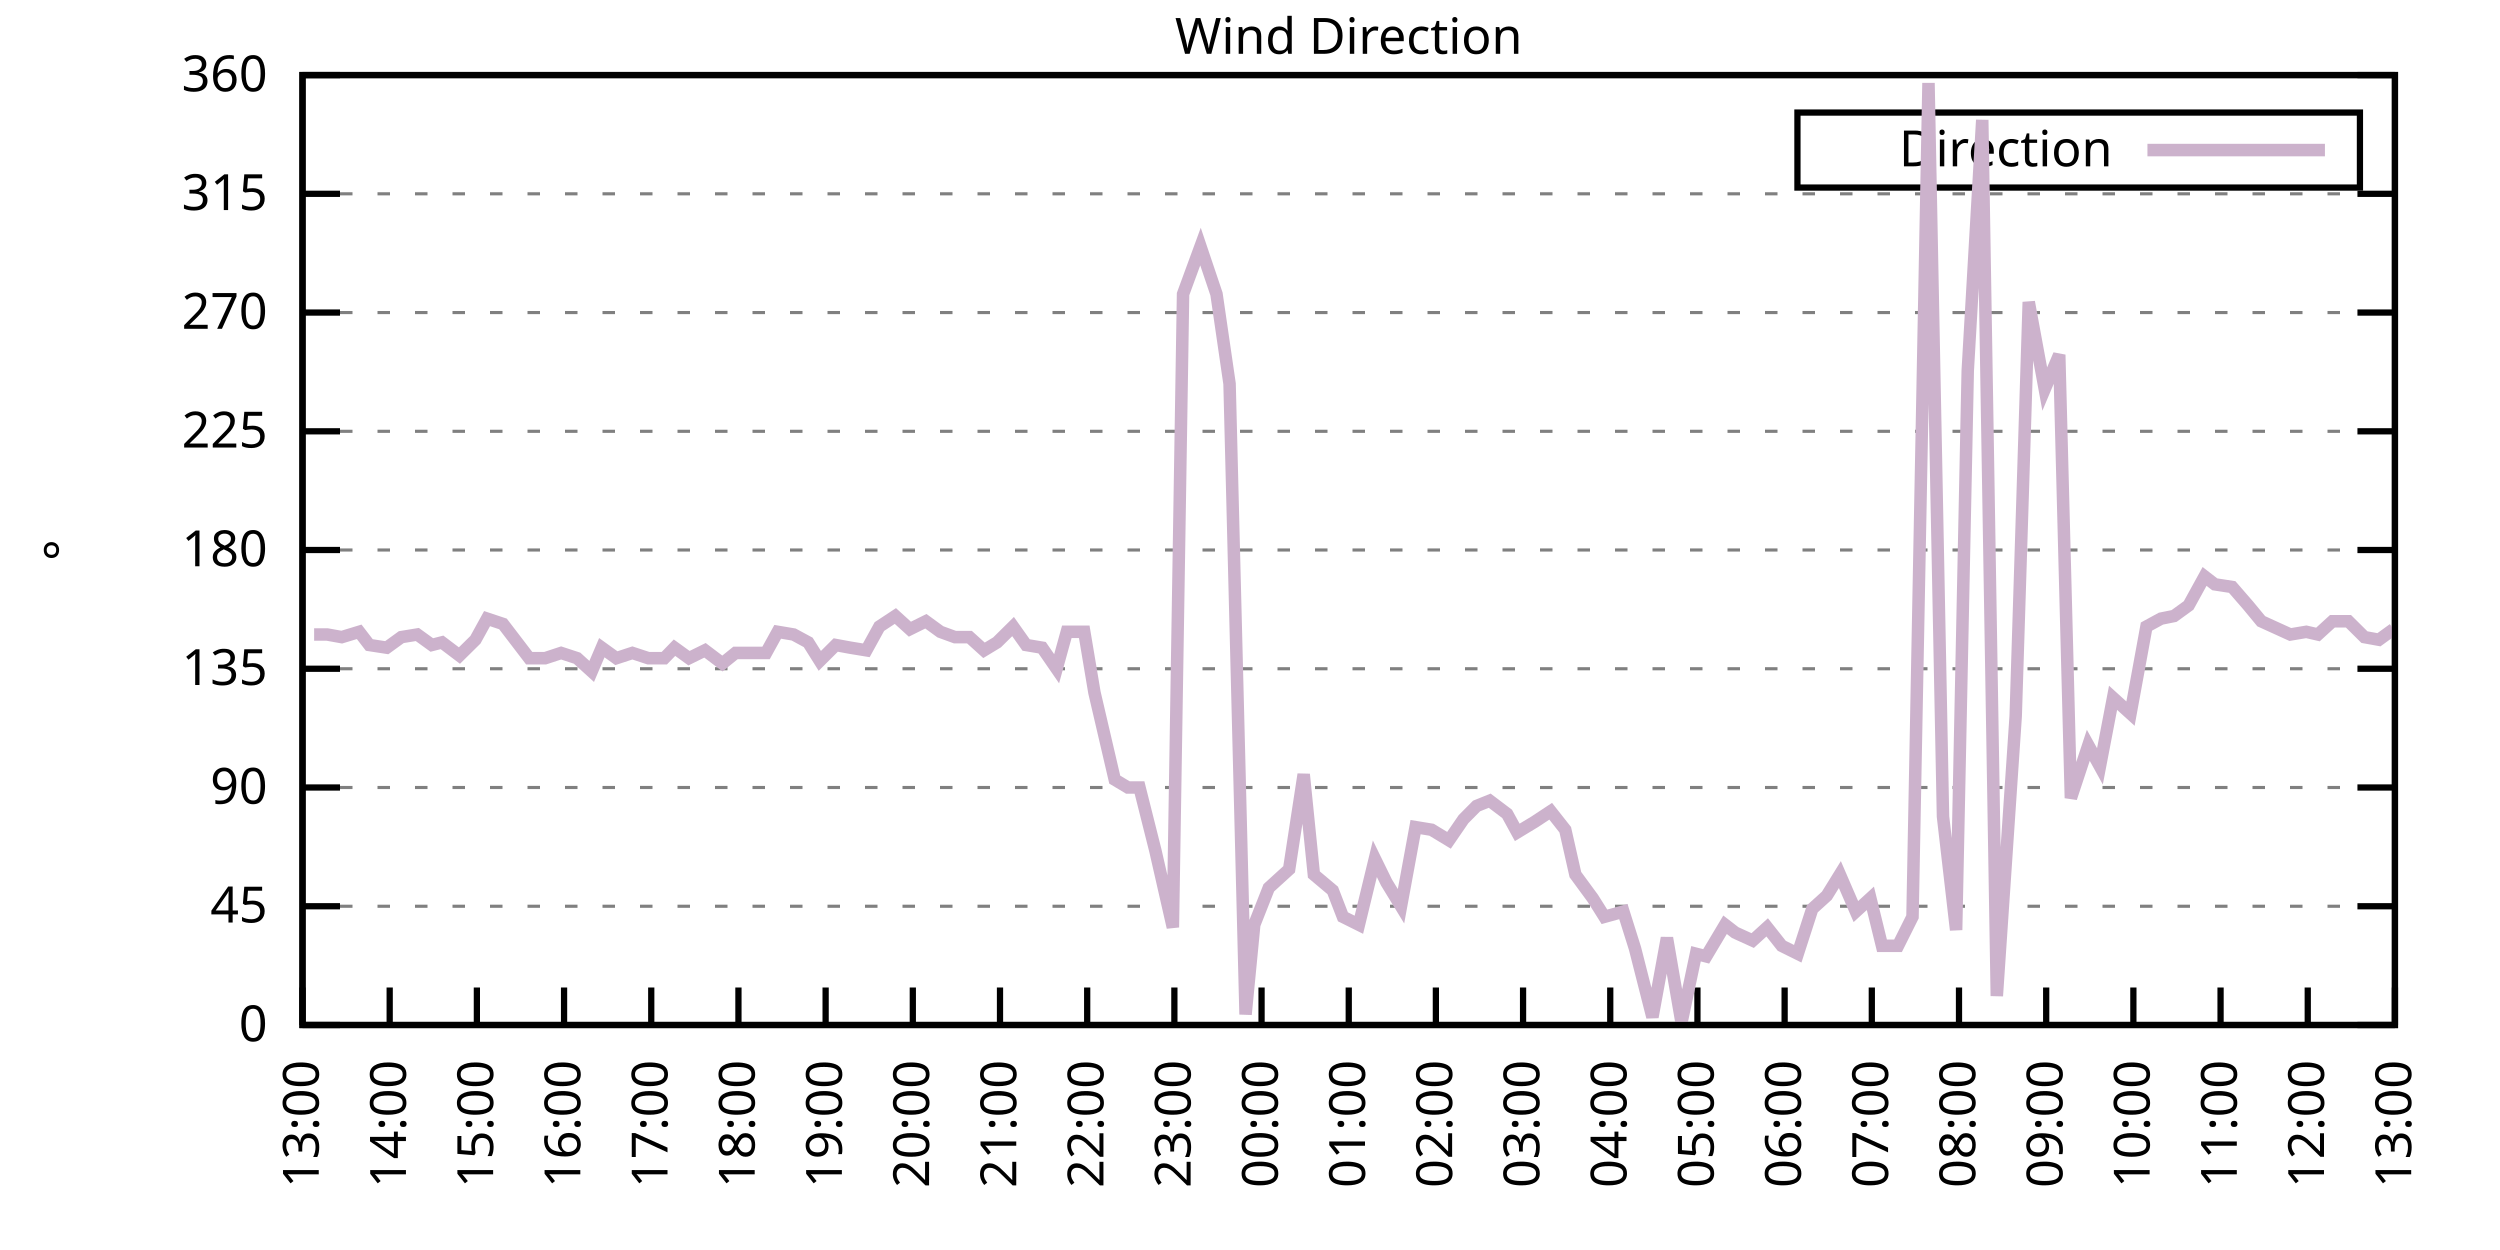
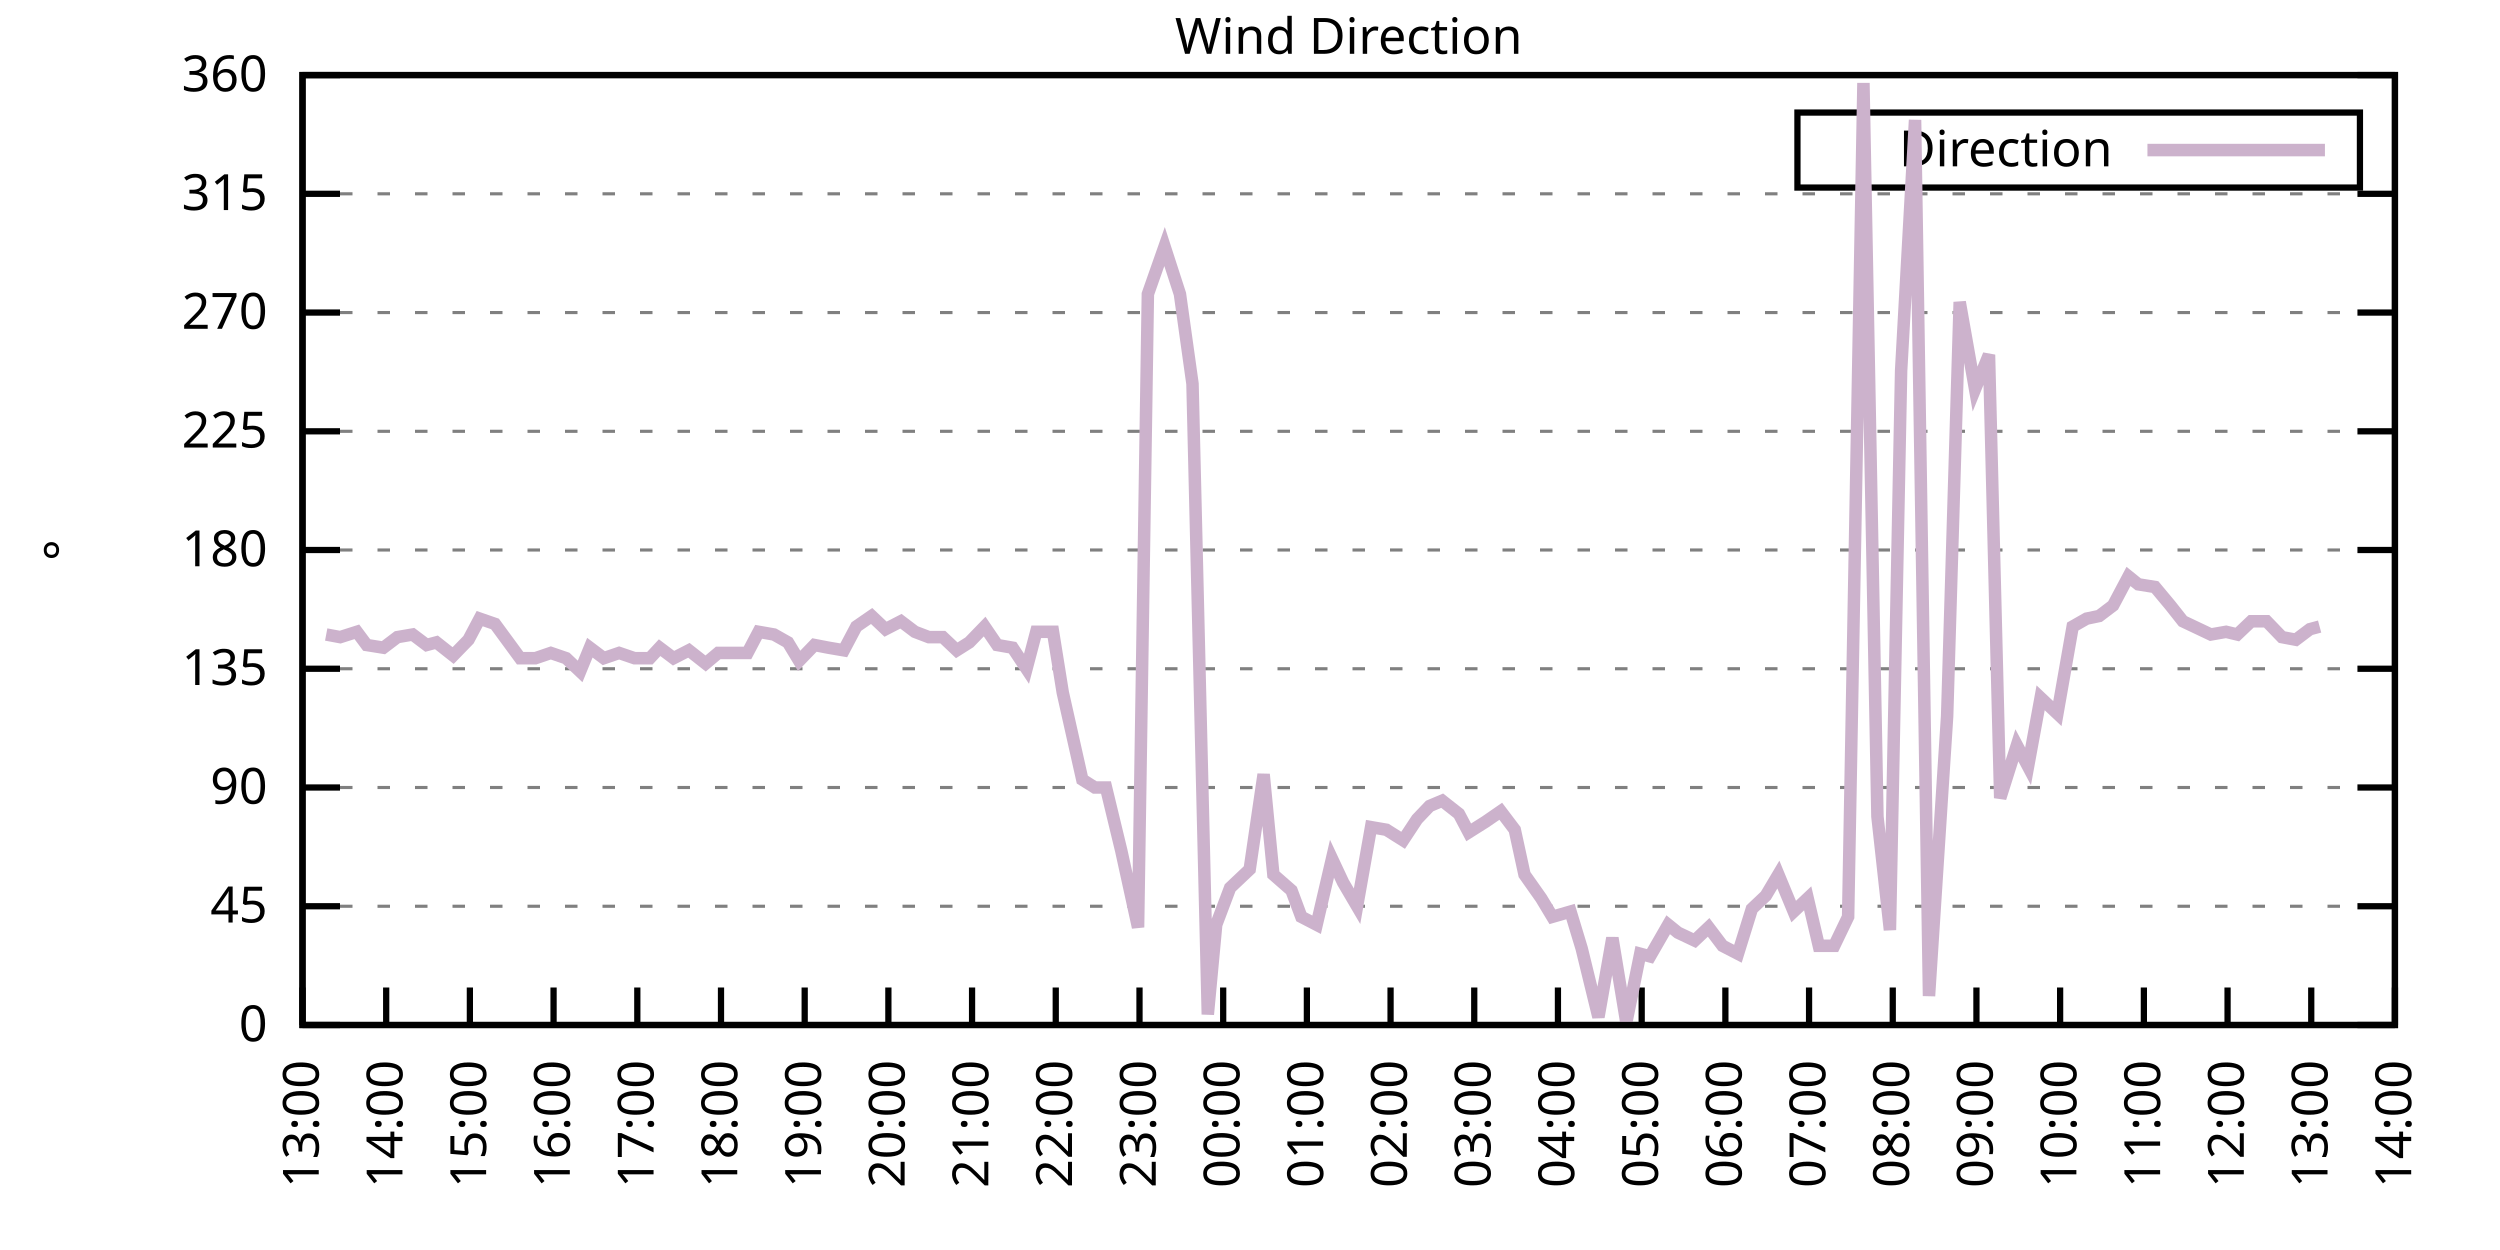
<svg xmlns="http://www.w3.org/2000/svg" xmlns:xlink="http://www.w3.org/1999/xlink" width="400" height="200" viewBox="0 0 400 200">
  <g id="gnuplot_canvas">
    <rect x="0" y="0" width="400" height="200" fill="none" />
    <defs>
      <circle id="gpDot" r="0.5" stroke-width="0.5" stroke="currentColor" />
      <path id="gpPt0" stroke-width="0.333" stroke="currentColor" d="M-1,0 h2 M0,-1 v2" />
      <path id="gpPt1" stroke-width="0.333" stroke="currentColor" d="M-1,-1 L1,1 M1,-1 L-1,1" />
      <path id="gpPt2" stroke-width="0.333" stroke="currentColor" d="M-1,0 L1,0 M0,-1 L0,1 M-1,-1 L1,1 M-1,1 L1,-1" />
      <rect id="gpPt3" stroke-width="0.333" stroke="currentColor" x="-1" y="-1" width="2" height="2" />
      <rect id="gpPt4" stroke-width="0.333" stroke="currentColor" fill="currentColor" x="-1" y="-1" width="2" height="2" />
      <circle id="gpPt5" stroke-width="0.333" stroke="currentColor" cx="0" cy="0" r="1" />
      <use xlink:href="#gpPt5" id="gpPt6" fill="currentColor" stroke="none" />
      <path id="gpPt7" stroke-width="0.333" stroke="currentColor" d="M0,-1.33 L-1.33,0.67 L1.33,0.67 z" />
      <use xlink:href="#gpPt7" id="gpPt8" fill="currentColor" stroke="none" />
      <use xlink:href="#gpPt7" id="gpPt9" stroke="currentColor" transform="rotate(180)" />
      <use xlink:href="#gpPt9" id="gpPt10" fill="currentColor" stroke="none" />
      <use xlink:href="#gpPt3" id="gpPt11" stroke="currentColor" transform="rotate(45)" />
      <use xlink:href="#gpPt11" id="gpPt12" fill="currentColor" stroke="none" />
      <path id="gpPt13" stroke-width="0.333" stroke="currentColor" d="M0,1.330 L1.265,0.411 L0.782,-1.067 L-0.782,-1.076 L-1.265,0.411 z" />
      <use xlink:href="#gpPt13" id="gpPt14" fill="currentColor" stroke="none" />
      <filter id="textbox" filterUnits="objectBoundingBox" x="0" y="0" height="1" width="1">
        <feFlood flood-color="white" flood-opacity="1" result="bgnd" />
        <feComposite in="SourceGraphic" in2="bgnd" operator="atop" />
      </filter>
      <filter id="greybox" filterUnits="objectBoundingBox" x="0" y="0" height="1" width="1">
        <feFlood flood-color="lightgrey" flood-opacity="1" result="grey" />
        <feComposite in="SourceGraphic" in2="grey" operator="atop" />
      </filter>
    </defs>
    <g fill="none" color="white" stroke="currentColor" stroke-width="1.00" stroke-linecap="butt" stroke-linejoin="miter">
</g>
    <g fill="none" color="black" stroke="currentColor" stroke-width="1.00" stroke-linecap="butt" stroke-linejoin="miter">
      <g stroke="none" shape-rendering="crispEdges">
        <polygon fill="rgb(255, 255, 255)" points="48.40,164.00 383.18,164.00 383.18,12.02 48.40,12.02 " />
      </g>
    </g>
    <g fill="none" color="black" stroke="currentColor" stroke-width="1.00" stroke-linecap="butt" stroke-linejoin="miter">
</g>
    <g fill="none" color="black" stroke="black" stroke-width="0.50" stroke-linecap="butt" stroke-linejoin="miter">
</g>
    <g fill="none" color="gray" stroke="currentColor" stroke-width="0.50" stroke-linecap="butt" stroke-linejoin="miter">
      <path stroke="gray" stroke-dasharray="2,4" class="gridline" d="M48.40,164.00 L383.19,164.00  " />
    </g>
    <g fill="none" color="gray" stroke="gray" stroke-width="1.00" stroke-linecap="butt" stroke-linejoin="miter">
</g>
    <g fill="none" color="black" stroke="currentColor" stroke-width="1.00" stroke-linecap="butt" stroke-linejoin="miter">
      <path stroke="black" d="M48.40,164.00 L54.40,164.00 M383.19,164.00 L377.19,164.00  " />
      <g transform="translate(42.80,166.60)" stroke="none" fill="black" font-family="Sans" font-size="8.00" text-anchor="end">
        <text>
          <tspan font-family="Sans"> 0</tspan>
        </text>
      </g>
    </g>
    <g fill="none" color="black" stroke="currentColor" stroke-width="1.00" stroke-linecap="butt" stroke-linejoin="miter">
</g>
    <g fill="none" color="black" stroke="black" stroke-width="0.50" stroke-linecap="butt" stroke-linejoin="miter">
</g>
    <g fill="none" color="gray" stroke="currentColor" stroke-width="0.50" stroke-linecap="butt" stroke-linejoin="miter">
      <path stroke="gray" stroke-dasharray="2,4" class="gridline" d="M48.40,145.00 L383.19,145.00  " />
    </g>
    <g fill="none" color="gray" stroke="gray" stroke-width="1.00" stroke-linecap="butt" stroke-linejoin="miter">
</g>
    <g fill="none" color="black" stroke="currentColor" stroke-width="1.00" stroke-linecap="butt" stroke-linejoin="miter">
      <path stroke="black" d="M48.40,145.00 L54.40,145.00 M383.19,145.00 L377.19,145.00  " />
      <g transform="translate(42.80,147.60)" stroke="none" fill="black" font-family="Sans" font-size="8.00" text-anchor="end">
        <text>
          <tspan font-family="Sans"> 45</tspan>
        </text>
      </g>
    </g>
    <g fill="none" color="black" stroke="currentColor" stroke-width="1.00" stroke-linecap="butt" stroke-linejoin="miter">
</g>
    <g fill="none" color="black" stroke="black" stroke-width="0.50" stroke-linecap="butt" stroke-linejoin="miter">
</g>
    <g fill="none" color="gray" stroke="currentColor" stroke-width="0.50" stroke-linecap="butt" stroke-linejoin="miter">
      <path stroke="gray" stroke-dasharray="2,4" class="gridline" d="M48.40,126.00 L383.19,126.00  " />
    </g>
    <g fill="none" color="gray" stroke="gray" stroke-width="1.00" stroke-linecap="butt" stroke-linejoin="miter">
</g>
    <g fill="none" color="black" stroke="currentColor" stroke-width="1.00" stroke-linecap="butt" stroke-linejoin="miter">
      <path stroke="black" d="M48.40,126.00 L54.40,126.00 M383.19,126.00 L377.19,126.00  " />
      <g transform="translate(42.80,128.60)" stroke="none" fill="black" font-family="Sans" font-size="8.00" text-anchor="end">
        <text>
          <tspan font-family="Sans"> 90</tspan>
        </text>
      </g>
    </g>
    <g fill="none" color="black" stroke="currentColor" stroke-width="1.00" stroke-linecap="butt" stroke-linejoin="miter">
</g>
    <g fill="none" color="black" stroke="black" stroke-width="0.50" stroke-linecap="butt" stroke-linejoin="miter">
</g>
    <g fill="none" color="gray" stroke="currentColor" stroke-width="0.50" stroke-linecap="butt" stroke-linejoin="miter">
      <path stroke="gray" stroke-dasharray="2,4" class="gridline" d="M48.40,107.00 L383.19,107.00  " />
    </g>
    <g fill="none" color="gray" stroke="gray" stroke-width="1.00" stroke-linecap="butt" stroke-linejoin="miter">
</g>
    <g fill="none" color="black" stroke="currentColor" stroke-width="1.00" stroke-linecap="butt" stroke-linejoin="miter">
      <path stroke="black" d="M48.40,107.00 L54.40,107.00 M383.19,107.00 L377.19,107.00  " />
      <g transform="translate(42.80,109.60)" stroke="none" fill="black" font-family="Sans" font-size="8.00" text-anchor="end">
        <text>
          <tspan font-family="Sans"> 135</tspan>
        </text>
      </g>
    </g>
    <g fill="none" color="black" stroke="currentColor" stroke-width="1.00" stroke-linecap="butt" stroke-linejoin="miter">
</g>
    <g fill="none" color="black" stroke="black" stroke-width="0.50" stroke-linecap="butt" stroke-linejoin="miter">
</g>
    <g fill="none" color="gray" stroke="currentColor" stroke-width="0.50" stroke-linecap="butt" stroke-linejoin="miter">
      <path stroke="gray" stroke-dasharray="2,4" class="gridline" d="M48.40,88.00 L383.19,88.00  " />
    </g>
    <g fill="none" color="gray" stroke="gray" stroke-width="1.00" stroke-linecap="butt" stroke-linejoin="miter">
</g>
    <g fill="none" color="black" stroke="currentColor" stroke-width="1.00" stroke-linecap="butt" stroke-linejoin="miter">
      <path stroke="black" d="M48.40,88.00 L54.40,88.00 M383.19,88.00 L377.19,88.00  " />
      <g transform="translate(42.80,90.60)" stroke="none" fill="black" font-family="Sans" font-size="8.00" text-anchor="end">
        <text>
          <tspan font-family="Sans"> 180</tspan>
        </text>
      </g>
    </g>
    <g fill="none" color="black" stroke="currentColor" stroke-width="1.00" stroke-linecap="butt" stroke-linejoin="miter">
</g>
    <g fill="none" color="black" stroke="black" stroke-width="0.50" stroke-linecap="butt" stroke-linejoin="miter">
</g>
    <g fill="none" color="gray" stroke="currentColor" stroke-width="0.50" stroke-linecap="butt" stroke-linejoin="miter">
      <path stroke="gray" stroke-dasharray="2,4" class="gridline" d="M48.40,69.01 L383.19,69.01  " />
    </g>
    <g fill="none" color="gray" stroke="gray" stroke-width="1.00" stroke-linecap="butt" stroke-linejoin="miter">
</g>
    <g fill="none" color="black" stroke="currentColor" stroke-width="1.00" stroke-linecap="butt" stroke-linejoin="miter">
      <path stroke="black" d="M48.40,69.01 L54.40,69.01 M383.19,69.01 L377.19,69.01  " />
      <g transform="translate(42.80,71.61)" stroke="none" fill="black" font-family="Sans" font-size="8.00" text-anchor="end">
        <text>
          <tspan font-family="Sans"> 225</tspan>
        </text>
      </g>
    </g>
    <g fill="none" color="black" stroke="currentColor" stroke-width="1.00" stroke-linecap="butt" stroke-linejoin="miter">
</g>
    <g fill="none" color="black" stroke="black" stroke-width="0.50" stroke-linecap="butt" stroke-linejoin="miter">
</g>
    <g fill="none" color="gray" stroke="currentColor" stroke-width="0.50" stroke-linecap="butt" stroke-linejoin="miter">
      <path stroke="gray" stroke-dasharray="2,4" class="gridline" d="M48.40,50.01 L383.19,50.01  " />
    </g>
    <g fill="none" color="gray" stroke="gray" stroke-width="1.00" stroke-linecap="butt" stroke-linejoin="miter">
</g>
    <g fill="none" color="black" stroke="currentColor" stroke-width="1.00" stroke-linecap="butt" stroke-linejoin="miter">
      <path stroke="black" d="M48.40,50.01 L54.40,50.01 M383.19,50.01 L377.19,50.01  " />
      <g transform="translate(42.80,52.61)" stroke="none" fill="black" font-family="Sans" font-size="8.00" text-anchor="end">
        <text>
          <tspan font-family="Sans"> 270</tspan>
        </text>
      </g>
    </g>
    <g fill="none" color="black" stroke="currentColor" stroke-width="1.00" stroke-linecap="butt" stroke-linejoin="miter">
</g>
    <g fill="none" color="black" stroke="black" stroke-width="0.50" stroke-linecap="butt" stroke-linejoin="miter">
</g>
    <g fill="none" color="gray" stroke="currentColor" stroke-width="0.50" stroke-linecap="butt" stroke-linejoin="miter">
      <path stroke="gray" stroke-dasharray="2,4" class="gridline" d="M48.40,31.01 L383.19,31.01  " />
    </g>
    <g fill="none" color="gray" stroke="gray" stroke-width="1.00" stroke-linecap="butt" stroke-linejoin="miter">
</g>
    <g fill="none" color="black" stroke="currentColor" stroke-width="1.00" stroke-linecap="butt" stroke-linejoin="miter">
      <path stroke="black" d="M48.40,31.01 L54.40,31.01 M383.19,31.01 L377.19,31.01  " />
      <g transform="translate(42.80,33.61)" stroke="none" fill="black" font-family="Sans" font-size="8.00" text-anchor="end">
        <text>
          <tspan font-family="Sans"> 315</tspan>
        </text>
      </g>
    </g>
    <g fill="none" color="black" stroke="currentColor" stroke-width="1.00" stroke-linecap="butt" stroke-linejoin="miter">
</g>
    <g fill="none" color="black" stroke="black" stroke-width="0.50" stroke-linecap="butt" stroke-linejoin="miter">
</g>
    <g fill="none" color="gray" stroke="currentColor" stroke-width="0.50" stroke-linecap="butt" stroke-linejoin="miter">
      <path stroke="gray" stroke-dasharray="2,4" class="gridline" d="M48.40,12.01 L383.19,12.01  " />
    </g>
    <g fill="none" color="gray" stroke="gray" stroke-width="1.00" stroke-linecap="butt" stroke-linejoin="miter">
</g>
    <g fill="none" color="black" stroke="currentColor" stroke-width="1.00" stroke-linecap="butt" stroke-linejoin="miter">
      <path stroke="black" d="M48.40,12.01 L54.40,12.01 M383.19,12.01 L377.19,12.01  " />
      <g transform="translate(42.80,14.61)" stroke="none" fill="black" font-family="Sans" font-size="8.00" text-anchor="end">
        <text>
          <tspan font-family="Sans"> 360</tspan>
        </text>
      </g>
    </g>
    <g fill="none" color="black" stroke="currentColor" stroke-width="1.00" stroke-linecap="butt" stroke-linejoin="miter">
      <path stroke="black" d="M48.40,164.00 L48.40,158.00  " />
      <g transform="translate(51.00,169.60) rotate(270.00)" stroke="none" fill="black" font-family="Sans" font-size="8.00" text-anchor="end">
        <text>
          <tspan font-family="Sans">13:00</tspan>
        </text>
      </g>
    </g>
    <g fill="none" color="black" stroke="currentColor" stroke-width="1.00" stroke-linecap="butt" stroke-linejoin="miter">
-       <path stroke="black" d="M62.35,164.00 L62.35,158.00  " />
-       <g transform="translate(64.95,169.60) rotate(270.00)" stroke="none" fill="black" font-family="Sans" font-size="8.00" text-anchor="end">
+       <path stroke="black" d="M61.79,164.00 L61.79,158.00  " />
+       <g transform="translate(64.39,169.60) rotate(270.00)" stroke="none" fill="black" font-family="Sans" font-size="8.00" text-anchor="end">
        <text>
          <tspan font-family="Sans">14:00</tspan>
        </text>
      </g>
    </g>
    <g fill="none" color="black" stroke="currentColor" stroke-width="1.00" stroke-linecap="butt" stroke-linejoin="miter">
-       <path stroke="black" d="M76.30,164.00 L76.30,158.00  " />
-       <g transform="translate(78.90,169.60) rotate(270.00)" stroke="none" fill="black" font-family="Sans" font-size="8.00" text-anchor="end">
+       <path stroke="black" d="M75.18,164.00 L75.18,158.00  " />
+       <g transform="translate(77.78,169.60) rotate(270.00)" stroke="none" fill="black" font-family="Sans" font-size="8.00" text-anchor="end">
        <text>
          <tspan font-family="Sans">15:00</tspan>
        </text>
      </g>
    </g>
    <g fill="none" color="black" stroke="currentColor" stroke-width="1.00" stroke-linecap="butt" stroke-linejoin="miter">
-       <path stroke="black" d="M90.25,164.00 L90.25,158.00  " />
-       <g transform="translate(92.85,169.60) rotate(270.00)" stroke="none" fill="black" font-family="Sans" font-size="8.00" text-anchor="end">
+       <path stroke="black" d="M88.57,164.00 L88.57,158.00  " />
+       <g transform="translate(91.17,169.60) rotate(270.00)" stroke="none" fill="black" font-family="Sans" font-size="8.00" text-anchor="end">
        <text>
          <tspan font-family="Sans">16:00</tspan>
        </text>
      </g>
    </g>
    <g fill="none" color="black" stroke="currentColor" stroke-width="1.00" stroke-linecap="butt" stroke-linejoin="miter">
-       <path stroke="black" d="M104.20,164.00 L104.20,158.00  " />
-       <g transform="translate(106.80,169.60) rotate(270.00)" stroke="none" fill="black" font-family="Sans" font-size="8.00" text-anchor="end">
+       <path stroke="black" d="M101.97,164.00 L101.97,158.00  " />
+       <g transform="translate(104.57,169.60) rotate(270.00)" stroke="none" fill="black" font-family="Sans" font-size="8.00" text-anchor="end">
        <text>
          <tspan font-family="Sans">17:00</tspan>
        </text>
      </g>
    </g>
    <g fill="none" color="black" stroke="currentColor" stroke-width="1.00" stroke-linecap="butt" stroke-linejoin="miter">
-       <path stroke="black" d="M118.15,164.00 L118.15,158.00  " />
-       <g transform="translate(120.75,169.60) rotate(270.00)" stroke="none" fill="black" font-family="Sans" font-size="8.00" text-anchor="end">
+       <path stroke="black" d="M115.36,164.00 L115.36,158.00  " />
+       <g transform="translate(117.96,169.60) rotate(270.00)" stroke="none" fill="black" font-family="Sans" font-size="8.00" text-anchor="end">
        <text>
          <tspan font-family="Sans">18:00</tspan>
        </text>
      </g>
    </g>
    <g fill="none" color="black" stroke="currentColor" stroke-width="1.00" stroke-linecap="butt" stroke-linejoin="miter">
-       <path stroke="black" d="M132.10,164.00 L132.10,158.00  " />
-       <g transform="translate(134.70,169.60) rotate(270.00)" stroke="none" fill="black" font-family="Sans" font-size="8.00" text-anchor="end">
+       <path stroke="black" d="M128.75,164.00 L128.75,158.00  " />
+       <g transform="translate(131.35,169.60) rotate(270.00)" stroke="none" fill="black" font-family="Sans" font-size="8.00" text-anchor="end">
        <text>
          <tspan font-family="Sans">19:00</tspan>
        </text>
      </g>
    </g>
    <g fill="none" color="black" stroke="currentColor" stroke-width="1.00" stroke-linecap="butt" stroke-linejoin="miter">
-       <path stroke="black" d="M146.05,164.00 L146.05,158.00  " />
-       <g transform="translate(148.65,169.60) rotate(270.00)" stroke="none" fill="black" font-family="Sans" font-size="8.00" text-anchor="end">
+       <path stroke="black" d="M142.14,164.00 L142.14,158.00  " />
+       <g transform="translate(144.74,169.60) rotate(270.00)" stroke="none" fill="black" font-family="Sans" font-size="8.00" text-anchor="end">
        <text>
          <tspan font-family="Sans">20:00</tspan>
        </text>
      </g>
    </g>
    <g fill="none" color="black" stroke="currentColor" stroke-width="1.00" stroke-linecap="butt" stroke-linejoin="miter">
-       <path stroke="black" d="M160.00,164.00 L160.00,158.00  " />
-       <g transform="translate(162.60,169.60) rotate(270.00)" stroke="none" fill="black" font-family="Sans" font-size="8.00" text-anchor="end">
+       <path stroke="black" d="M155.53,164.00 L155.53,158.00  " />
+       <g transform="translate(158.13,169.60) rotate(270.00)" stroke="none" fill="black" font-family="Sans" font-size="8.00" text-anchor="end">
        <text>
          <tspan font-family="Sans">21:00</tspan>
        </text>
      </g>
    </g>
    <g fill="none" color="black" stroke="currentColor" stroke-width="1.00" stroke-linecap="butt" stroke-linejoin="miter">
-       <path stroke="black" d="M173.95,164.00 L173.95,158.00  " />
-       <g transform="translate(176.55,169.60) rotate(270.00)" stroke="none" fill="black" font-family="Sans" font-size="8.00" text-anchor="end">
+       <path stroke="black" d="M168.92,164.00 L168.92,158.00  " />
+       <g transform="translate(171.52,169.60) rotate(270.00)" stroke="none" fill="black" font-family="Sans" font-size="8.00" text-anchor="end">
        <text>
          <tspan font-family="Sans">22:00</tspan>
        </text>
      </g>
    </g>
    <g fill="none" color="black" stroke="currentColor" stroke-width="1.00" stroke-linecap="butt" stroke-linejoin="miter">
-       <path stroke="black" d="M187.90,164.00 L187.90,158.00  " />
-       <g transform="translate(190.50,169.60) rotate(270.00)" stroke="none" fill="black" font-family="Sans" font-size="8.00" text-anchor="end">
+       <path stroke="black" d="M182.32,164.00 L182.32,158.00  " />
+       <g transform="translate(184.92,169.60) rotate(270.00)" stroke="none" fill="black" font-family="Sans" font-size="8.00" text-anchor="end">
        <text>
          <tspan font-family="Sans">23:00</tspan>
        </text>
      </g>
    </g>
    <g fill="none" color="black" stroke="currentColor" stroke-width="1.00" stroke-linecap="butt" stroke-linejoin="miter">
-       <path stroke="black" d="M201.85,164.00 L201.85,158.00  " />
-       <g transform="translate(204.45,169.60) rotate(270.00)" stroke="none" fill="black" font-family="Sans" font-size="8.00" text-anchor="end">
+       <path stroke="black" d="M195.71,164.00 L195.71,158.00  " />
+       <g transform="translate(198.31,169.60) rotate(270.00)" stroke="none" fill="black" font-family="Sans" font-size="8.00" text-anchor="end">
        <text>
          <tspan font-family="Sans">00:00</tspan>
        </text>
      </g>
    </g>
    <g fill="none" color="black" stroke="currentColor" stroke-width="1.00" stroke-linecap="butt" stroke-linejoin="miter">
-       <path stroke="black" d="M215.80,164.00 L215.80,158.00  " />
-       <g transform="translate(218.40,169.60) rotate(270.00)" stroke="none" fill="black" font-family="Sans" font-size="8.00" text-anchor="end">
+       <path stroke="black" d="M209.10,164.00 L209.10,158.00  " />
+       <g transform="translate(211.70,169.60) rotate(270.00)" stroke="none" fill="black" font-family="Sans" font-size="8.00" text-anchor="end">
        <text>
          <tspan font-family="Sans">01:00</tspan>
        </text>
      </g>
    </g>
    <g fill="none" color="black" stroke="currentColor" stroke-width="1.00" stroke-linecap="butt" stroke-linejoin="miter">
-       <path stroke="black" d="M229.74,164.00 L229.74,158.00  " />
-       <g transform="translate(232.34,169.60) rotate(270.00)" stroke="none" fill="black" font-family="Sans" font-size="8.00" text-anchor="end">
+       <path stroke="black" d="M222.49,164.00 L222.49,158.00  " />
+       <g transform="translate(225.09,169.60) rotate(270.00)" stroke="none" fill="black" font-family="Sans" font-size="8.00" text-anchor="end">
        <text>
          <tspan font-family="Sans">02:00</tspan>
        </text>
      </g>
    </g>
    <g fill="none" color="black" stroke="currentColor" stroke-width="1.00" stroke-linecap="butt" stroke-linejoin="miter">
-       <path stroke="black" d="M243.69,164.00 L243.69,158.00  " />
-       <g transform="translate(246.29,169.60) rotate(270.00)" stroke="none" fill="black" font-family="Sans" font-size="8.00" text-anchor="end">
+       <path stroke="black" d="M235.88,164.00 L235.88,158.00  " />
+       <g transform="translate(238.48,169.60) rotate(270.00)" stroke="none" fill="black" font-family="Sans" font-size="8.00" text-anchor="end">
        <text>
          <tspan font-family="Sans">03:00</tspan>
        </text>
      </g>
    </g>
    <g fill="none" color="black" stroke="currentColor" stroke-width="1.00" stroke-linecap="butt" stroke-linejoin="miter">
-       <path stroke="black" d="M257.64,164.00 L257.64,158.00  " />
-       <g transform="translate(260.24,169.60) rotate(270.00)" stroke="none" fill="black" font-family="Sans" font-size="8.00" text-anchor="end">
+       <path stroke="black" d="M249.27,164.00 L249.27,158.00  " />
+       <g transform="translate(251.87,169.60) rotate(270.00)" stroke="none" fill="black" font-family="Sans" font-size="8.00" text-anchor="end">
        <text>
          <tspan font-family="Sans">04:00</tspan>
        </text>
      </g>
    </g>
    <g fill="none" color="black" stroke="currentColor" stroke-width="1.00" stroke-linecap="butt" stroke-linejoin="miter">
-       <path stroke="black" d="M271.59,164.00 L271.59,158.00  " />
-       <g transform="translate(274.19,169.60) rotate(270.00)" stroke="none" fill="black" font-family="Sans" font-size="8.00" text-anchor="end">
+       <path stroke="black" d="M262.67,164.00 L262.67,158.00  " />
+       <g transform="translate(265.27,169.60) rotate(270.00)" stroke="none" fill="black" font-family="Sans" font-size="8.00" text-anchor="end">
        <text>
          <tspan font-family="Sans">05:00</tspan>
        </text>
      </g>
    </g>
    <g fill="none" color="black" stroke="currentColor" stroke-width="1.00" stroke-linecap="butt" stroke-linejoin="miter">
-       <path stroke="black" d="M285.54,164.00 L285.54,158.00  " />
-       <g transform="translate(288.14,169.60) rotate(270.00)" stroke="none" fill="black" font-family="Sans" font-size="8.00" text-anchor="end">
+       <path stroke="black" d="M276.06,164.00 L276.06,158.00  " />
+       <g transform="translate(278.66,169.60) rotate(270.00)" stroke="none" fill="black" font-family="Sans" font-size="8.00" text-anchor="end">
        <text>
          <tspan font-family="Sans">06:00</tspan>
        </text>
      </g>
    </g>
    <g fill="none" color="black" stroke="currentColor" stroke-width="1.00" stroke-linecap="butt" stroke-linejoin="miter">
-       <path stroke="black" d="M299.49,164.00 L299.49,158.00  " />
-       <g transform="translate(302.09,169.60) rotate(270.00)" stroke="none" fill="black" font-family="Sans" font-size="8.00" text-anchor="end">
+       <path stroke="black" d="M289.45,164.00 L289.45,158.00  " />
+       <g transform="translate(292.05,169.60) rotate(270.00)" stroke="none" fill="black" font-family="Sans" font-size="8.00" text-anchor="end">
        <text>
          <tspan font-family="Sans">07:00</tspan>
        </text>
      </g>
    </g>
    <g fill="none" color="black" stroke="currentColor" stroke-width="1.00" stroke-linecap="butt" stroke-linejoin="miter">
-       <path stroke="black" d="M313.44,164.00 L313.44,158.00  " />
-       <g transform="translate(316.04,169.60) rotate(270.00)" stroke="none" fill="black" font-family="Sans" font-size="8.00" text-anchor="end">
+       <path stroke="black" d="M302.84,164.00 L302.84,158.00  " />
+       <g transform="translate(305.44,169.60) rotate(270.00)" stroke="none" fill="black" font-family="Sans" font-size="8.00" text-anchor="end">
        <text>
          <tspan font-family="Sans">08:00</tspan>
        </text>
      </g>
    </g>
    <g fill="none" color="black" stroke="currentColor" stroke-width="1.00" stroke-linecap="butt" stroke-linejoin="miter">
-       <path stroke="black" d="M327.39,164.00 L327.39,158.00  " />
-       <g transform="translate(329.99,169.60) rotate(270.00)" stroke="none" fill="black" font-family="Sans" font-size="8.00" text-anchor="end">
+       <path stroke="black" d="M316.23,164.00 L316.23,158.00  " />
+       <g transform="translate(318.83,169.60) rotate(270.00)" stroke="none" fill="black" font-family="Sans" font-size="8.00" text-anchor="end">
        <text>
          <tspan font-family="Sans">09:00</tspan>
        </text>
      </g>
    </g>
    <g fill="none" color="black" stroke="currentColor" stroke-width="1.00" stroke-linecap="butt" stroke-linejoin="miter">
-       <path stroke="black" d="M341.34,164.00 L341.34,158.00  " />
-       <g transform="translate(343.94,169.60) rotate(270.00)" stroke="none" fill="black" font-family="Sans" font-size="8.00" text-anchor="end">
+       <path stroke="black" d="M329.62,164.00 L329.62,158.00  " />
+       <g transform="translate(332.22,169.60) rotate(270.00)" stroke="none" fill="black" font-family="Sans" font-size="8.00" text-anchor="end">
        <text>
          <tspan font-family="Sans">10:00</tspan>
        </text>
      </g>
    </g>
    <g fill="none" color="black" stroke="currentColor" stroke-width="1.00" stroke-linecap="butt" stroke-linejoin="miter">
-       <path stroke="black" d="M355.29,164.00 L355.29,158.00  " />
-       <g transform="translate(357.89,169.60) rotate(270.00)" stroke="none" fill="black" font-family="Sans" font-size="8.00" text-anchor="end">
+       <path stroke="black" d="M343.02,164.00 L343.02,158.00  " />
+       <g transform="translate(345.62,169.60) rotate(270.00)" stroke="none" fill="black" font-family="Sans" font-size="8.00" text-anchor="end">
        <text>
          <tspan font-family="Sans">11:00</tspan>
        </text>
      </g>
    </g>
    <g fill="none" color="black" stroke="currentColor" stroke-width="1.00" stroke-linecap="butt" stroke-linejoin="miter">
-       <path stroke="black" d="M369.24,164.00 L369.24,158.00  " />
-       <g transform="translate(371.84,169.60) rotate(270.00)" stroke="none" fill="black" font-family="Sans" font-size="8.00" text-anchor="end">
+       <path stroke="black" d="M356.41,164.00 L356.41,158.00  " />
+       <g transform="translate(359.01,169.60) rotate(270.00)" stroke="none" fill="black" font-family="Sans" font-size="8.00" text-anchor="end">
        <text>
          <tspan font-family="Sans">12:00</tspan>
+         </text>
+       </g>
+     </g>
+     <g fill="none" color="black" stroke="currentColor" stroke-width="1.00" stroke-linecap="butt" stroke-linejoin="miter">
+       <path stroke="black" d="M369.80,164.00 L369.80,158.00  " />
+       <g transform="translate(372.40,169.60) rotate(270.00)" stroke="none" fill="black" font-family="Sans" font-size="8.00" text-anchor="end">
+         <text>
+           <tspan font-family="Sans">13:00</tspan>
        </text>
      </g>
    </g>
    <g fill="none" color="black" stroke="currentColor" stroke-width="1.00" stroke-linecap="butt" stroke-linejoin="miter">
      <path stroke="black" d="M383.19,164.00 L383.19,158.00  " />
      <g transform="translate(385.79,169.60) rotate(270.00)" stroke="none" fill="black" font-family="Sans" font-size="8.00" text-anchor="end">
        <text>
-           <tspan font-family="Sans">13:00</tspan>
+           <tspan font-family="Sans">14:00</tspan>
        </text>
      </g>
    </g>
    <g fill="none" color="black" stroke="currentColor" stroke-width="1.00" stroke-linecap="butt" stroke-linejoin="miter">
</g>
    <g fill="none" color="black" stroke="currentColor" stroke-width="1.00" stroke-linecap="butt" stroke-linejoin="miter">
      <path stroke="black" d="M48.40,12.01 L48.40,164.00 L383.19,164.00 L383.19,12.01 L48.40,12.01 Z  " />
    </g>
    <g fill="none" color="black" stroke="currentColor" stroke-width="1.00" stroke-linecap="butt" stroke-linejoin="miter">
</g>
    <g fill="none" color="black" stroke="currentColor" stroke-width="1.00" stroke-linecap="butt" stroke-linejoin="miter">
      <path stroke="black" d="M287.59,30.01 L287.59,18.01 L377.59,18.01 L377.59,30.01 L287.59,30.01 Z  " />
    </g>
    <g id="Wind_direction_plot_1">
      <g fill="none" color="white" stroke="black" stroke-width="2.00" stroke-linecap="butt" stroke-linejoin="miter">
</g>
      <g fill="none" color="black" stroke="currentColor" stroke-width="2.00" stroke-linecap="butt" stroke-linejoin="miter">
        <g transform="translate(337.99,26.61)" stroke="none" fill="black" font-family="Sans" font-size="8.00" text-anchor="end">
          <text>
            <tspan font-family="Sans">Direction</tspan>
          </text>
        </g>
      </g>
      <g fill="none" color="black" stroke="currentColor" stroke-width="2.00" stroke-linecap="butt" stroke-linejoin="miter">
-         <path stroke="rgb(204, 178, 204)" d="M343.59,24.01 L371.99,24.01 M50.26,101.52 L52.35,101.52 L54.68,101.94 L57.47,101.09 L59.09,103.20 L61.88,103.63   L64.21,101.94 L66.77,101.52 L69.09,103.20 L70.72,102.78 L73.51,104.89 L76.07,102.36 L77.93,98.98 L80.48,99.83   L84.67,105.31 L87.23,105.31 L89.78,104.47 L92.34,105.31 L94.67,107.43 L96.29,103.63 L98.62,105.31 L101.18,104.47   L103.73,105.31 L106.29,105.31 L107.92,103.63 L110.24,105.31 L112.80,104.05 L115.59,106.16 L117.68,104.47 L120.24,104.47   L122.57,104.47 L124.43,101.09 L126.98,101.52 L129.31,102.78 L131.17,105.74 L133.72,103.20 L136.05,103.63 L138.61,104.05   L140.70,100.25 L143.26,98.56 L145.58,100.67 L148.14,99.40 L150.46,101.09 L152.79,101.94 L155.11,101.94 L157.44,104.05   L159.53,102.78 L162.09,100.25 L164.18,103.20 L166.74,103.63 L169.06,107.00 L170.69,101.09 L173.48,101.09 L175.11,110.80   L178.36,124.74 L180.46,126.00 L182.32,126.00 L184.87,136.14 L187.66,148.38 L189.29,47.05 L192.08,39.45 L194.64,47.05   L196.73,61.41 L199.29,162.31 L200.68,147.96 L203.01,142.05 L206.26,139.09 L208.59,123.89 L210.22,139.93 L213.24,142.47   L214.87,146.69 L217.42,147.96 L219.98,137.40 L221.84,141.20 L224.16,145.00 L226.49,132.34 L229.05,132.76 L231.84,134.45   L234.16,131.07 L236.25,128.96 L238.35,128.11 L241.14,130.22 L242.76,133.18 L245.55,131.49 L248.11,129.80 L250.44,132.76   L252.06,139.93 L254.85,143.73 L256.71,146.69 L259.74,145.85 L261.60,151.76 L264.39,162.73 L266.71,150.07 L269.04,163.58   L271.36,152.60 L272.99,153.02 L276.01,147.96 L277.64,149.22 L280.43,150.49 L282.75,148.38 L285.08,151.33 L287.64,152.60   L289.96,145.42 L292.29,143.31 L294.38,139.93 L296.94,145.85 L299.26,143.73 L301.12,151.33 L303.68,151.33 L306.00,146.69   L308.56,13.28 L310.88,130.65 L312.98,148.80 L314.84,59.30 L317.16,19.19 L319.49,159.36 L322.51,114.60 L324.60,48.32   L327.16,62.25 L329.48,56.76 L331.34,127.69 L334.13,119.25 L335.99,122.62 L338.09,111.65 L340.88,114.18 L343.43,100.25   L345.76,98.98 L347.85,98.56 L350.18,96.87 L352.73,92.23 L354.36,93.49 L357.15,93.92 L359.71,96.87 L361.80,99.40   L363.66,100.25 L366.45,101.52 L369.01,101.09 L370.87,101.52 L373.19,99.40 L375.75,99.40 L378.31,101.94 L380.63,102.36   L382.96,100.67  " />
+         <path stroke="rgb(204, 178, 204)" d="M343.59,24.01 L371.99,24.01 M52.19,101.52 L54.43,101.94 L57.10,101.09 L58.67,103.20 L61.35,103.63 L63.58,101.94   L66.03,101.52 L68.26,103.20 L69.83,102.78 L72.50,104.89 L74.96,102.36 L76.75,98.98 L79.20,99.83 L83.22,105.31   L85.67,105.31 L88.13,104.47 L90.58,105.31 L92.82,107.43 L94.38,103.63 L96.61,105.31 L99.06,104.47 L101.52,105.31   L103.98,105.31 L105.54,103.63 L107.77,105.31 L110.22,104.05 L112.90,106.16 L114.91,104.47 L117.37,104.47 L119.60,104.47   L121.38,101.09 L123.84,101.52 L126.07,102.78 L127.86,105.74 L130.31,103.20 L132.54,103.63 L135.00,104.05 L137.01,100.25   L139.46,98.56 L141.69,100.67 L144.15,99.40 L146.38,101.09 L148.61,101.94 L150.85,101.94 L153.08,104.05 L155.09,102.78   L157.54,100.25 L159.55,103.20 L162.01,103.63 L164.24,107.00 L165.80,101.09 L168.48,101.09 L170.04,110.80 L173.17,124.74   L175.17,126.00 L176.96,126.00 L179.41,136.14 L182.09,148.38 L183.66,47.05 L186.33,39.45 L188.79,47.05 L190.80,61.41   L193.25,162.31 L194.59,147.96 L196.82,142.05 L199.95,139.09 L202.18,123.89 L203.74,139.93 L206.64,142.47 L208.21,146.69   L210.66,147.96 L213.12,137.40 L214.90,141.20 L217.13,145.00 L219.37,132.34 L221.82,132.76 L224.50,134.45 L226.73,131.07   L228.74,128.96 L230.75,128.11 L233.43,130.22 L234.99,133.18 L237.67,131.49 L240.12,129.80 L242.36,132.76 L243.92,139.93   L246.60,143.73 L248.38,146.69 L251.28,145.85 L253.07,151.76 L255.75,162.73 L257.98,150.07 L260.21,163.58 L262.44,152.60   L264.00,153.02 L266.91,147.96 L268.47,149.22 L271.15,150.49 L273.38,148.38 L275.61,151.33 L278.07,152.60 L280.30,145.42   L282.53,143.31 L284.54,139.93 L286.99,145.85 L289.23,143.73 L291.01,151.33 L293.47,151.33 L295.70,146.69 L298.15,13.28   L300.39,130.65 L302.39,148.80 L304.18,59.30 L306.41,19.19 L308.64,159.36 L311.54,114.60 L313.55,48.32 L316.01,62.25   L318.24,56.76 L320.03,127.69 L322.70,119.25 L324.49,122.62 L326.50,111.65 L329.18,114.18 L331.63,100.25 L333.86,98.98   L335.87,98.56 L338.10,96.87 L340.56,92.23 L342.12,93.49 L344.80,93.92 L347.26,96.87 L349.26,99.40 L351.05,100.25   L353.73,101.52 L356.18,101.09 L357.97,101.52 L360.20,99.40 L362.66,99.40 L365.11,101.94 L367.34,102.36 L369.58,100.67   L371.14,100.25  " />
      </g>
    </g>
    <g fill="none" color="black" stroke="currentColor" stroke-width="2.00" stroke-linecap="butt" stroke-linejoin="miter">
</g>
    <g fill="none" color="black" stroke="black" stroke-width="1.00" stroke-linecap="butt" stroke-linejoin="miter">
</g>
    <g fill="none" color="black" stroke="currentColor" stroke-width="1.00" stroke-linecap="butt" stroke-linejoin="miter">
      <path stroke="black" d="M48.40,12.01 L48.40,164.00 L383.19,164.00 L383.19,12.01 L48.40,12.01 Z  " />
      <g transform="translate(12.80,88.01) rotate(270.00)" stroke="none" fill="black" font-family="Sans" font-size="8.00" text-anchor="middle">
        <text>
          <tspan font-family="Sans">°</tspan>
        </text>
      </g>
    </g>
    <g fill="none" color="black" stroke="currentColor" stroke-width="1.00" stroke-linecap="butt" stroke-linejoin="miter">
</g>
    <g fill="none" color="black" stroke="currentColor" stroke-width="1.00" stroke-linecap="butt" stroke-linejoin="miter">
      <g transform="translate(215.79,8.61)" stroke="none" fill="black" font-family="Sans" font-size="8.00" text-anchor="middle">
        <text>
          <tspan font-family="Sans">Wind Direction</tspan>
        </text>
      </g>
    </g>
    <g fill="none" color="black" stroke="currentColor" stroke-width="1.00" stroke-linecap="butt" stroke-linejoin="miter">
</g>
  </g>
</svg>
